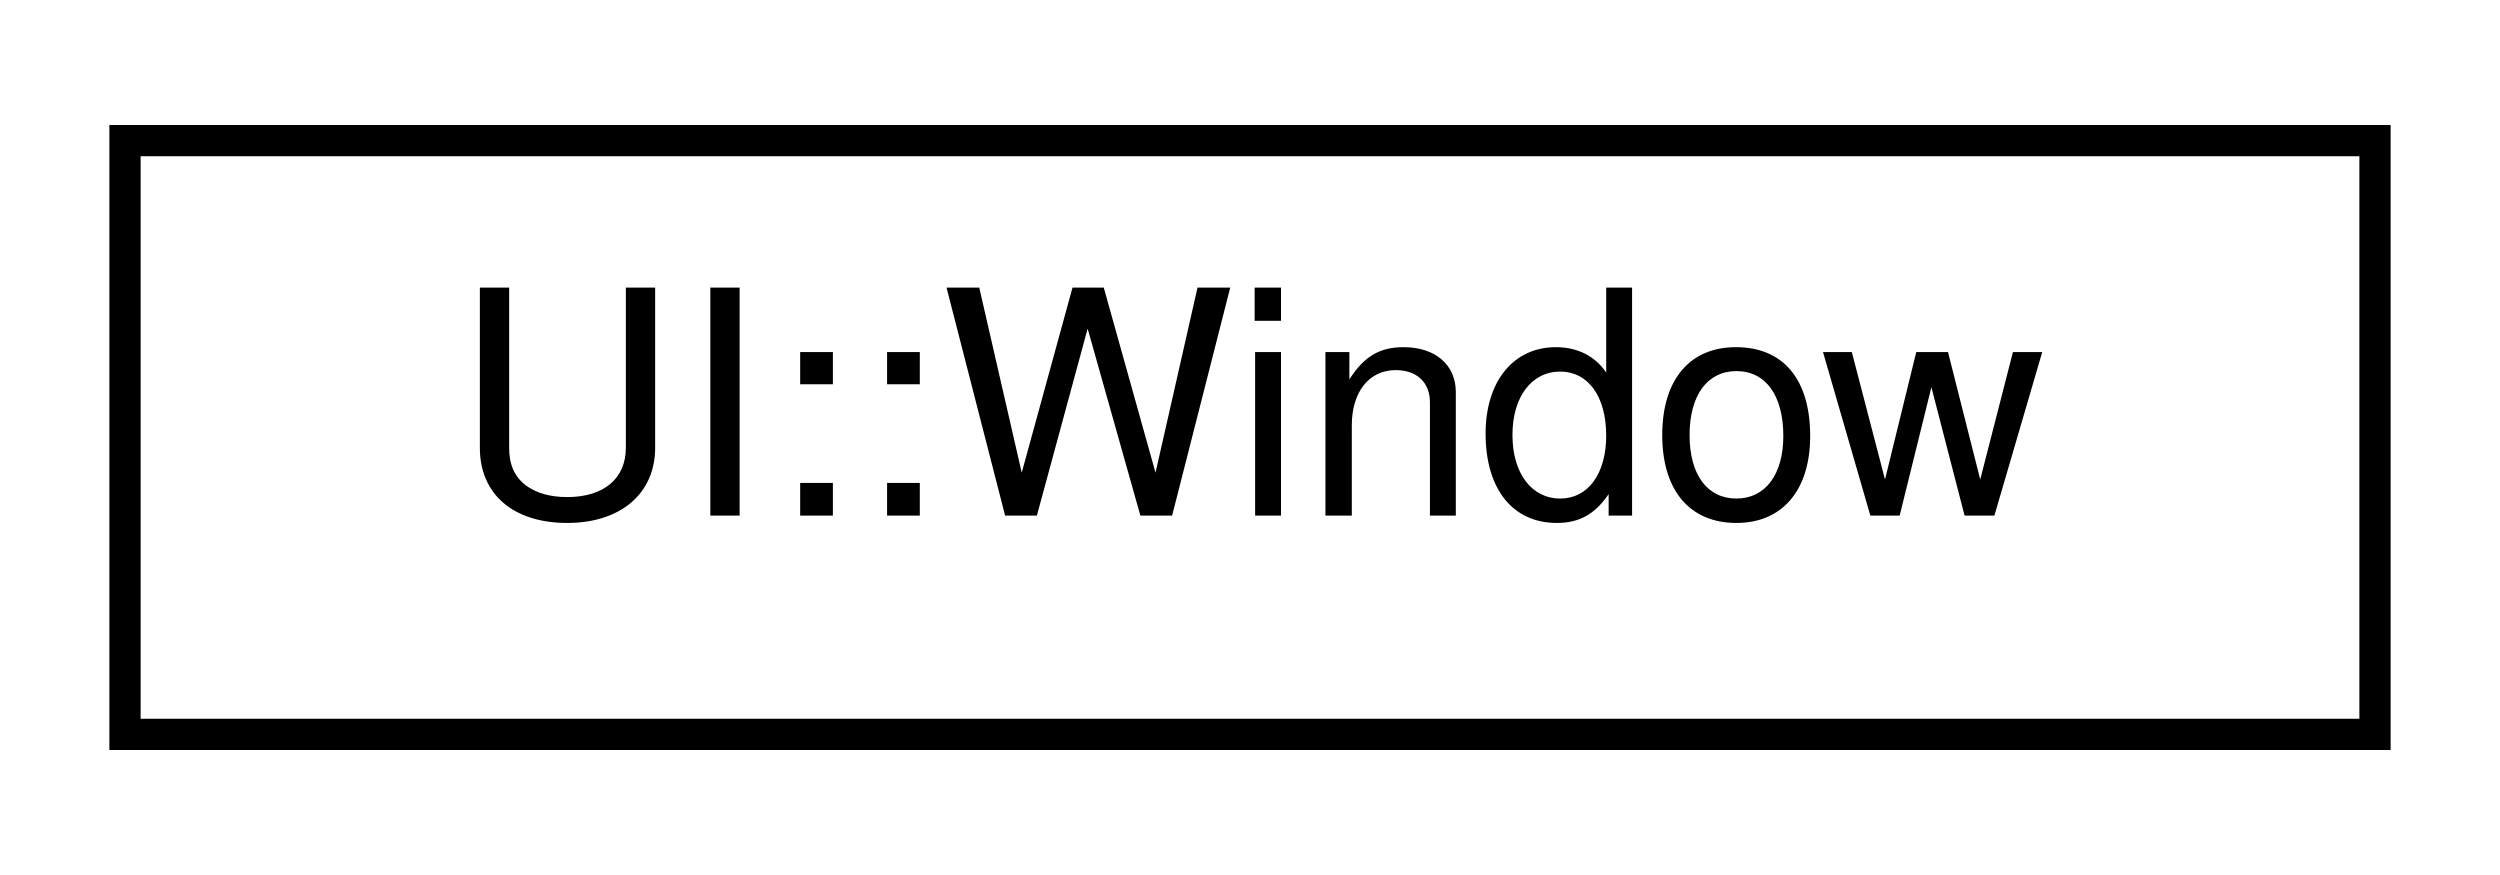
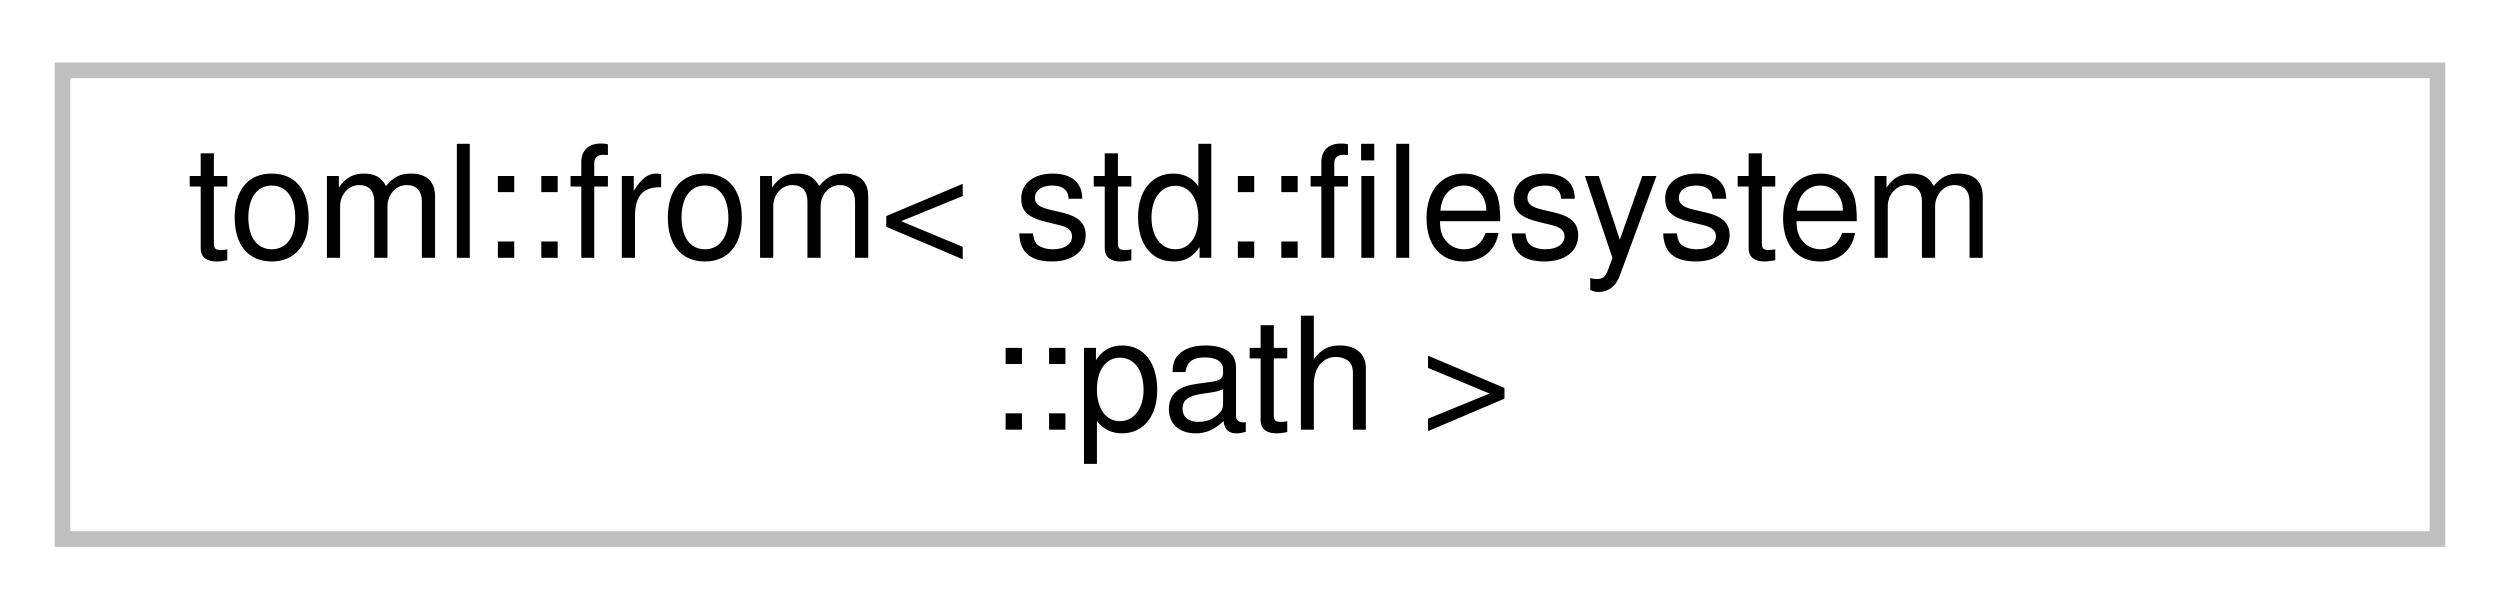
- <svg xmlns="http://www.w3.org/2000/svg" xmlns:xlink="http://www.w3.org/1999/xlink" width="80pt" height="28pt" viewBox="0.00 0.00 80.00 28.00">
-   <g id="graph0" class="graph" transform="scale(1 1) rotate(0) translate(4 24)">
+ <svg xmlns="http://www.w3.org/2000/svg" xmlns:xlink="http://www.w3.org/1999/xlink" width="160pt" height="39pt" viewBox="0.00 0.00 160.00 39.00">
+   <g id="graph0" class="graph" transform="scale(1 1) rotate(0) translate(4 35)">
    <g id="node1" class="node">
      <g id="a_node1">
-         <a xlink:href="classUI_1_1Window.html" target="_top" xlink:title=" ">
-           <polygon fill="none" stroke="black" points="0,-0.5 0,-19.5 72,-19.5 72,-0.5 0,-0.5" />
-           <text text-anchor="middle" x="36" y="-7.5" font-family="Helvetica,sans-Serif" font-size="10.00">UI::Window</text>
+         <a xlink:title=" ">
+           <polygon fill="none" stroke="#bfbfbf" points="0,-0.5 0,-30.5 152,-30.5 152,-0.5 0,-0.5" />
+           <text text-anchor="start" x="8" y="-18.5" font-family="Helvetica,sans-Serif" font-size="10.00">toml::from&lt; std::filesystem</text>
+           <text text-anchor="middle" x="76" y="-7.5" font-family="Helvetica,sans-Serif" font-size="10.00">::path &gt;</text>
        </a>
      </g>
    </g>
  </g>
</svg>
